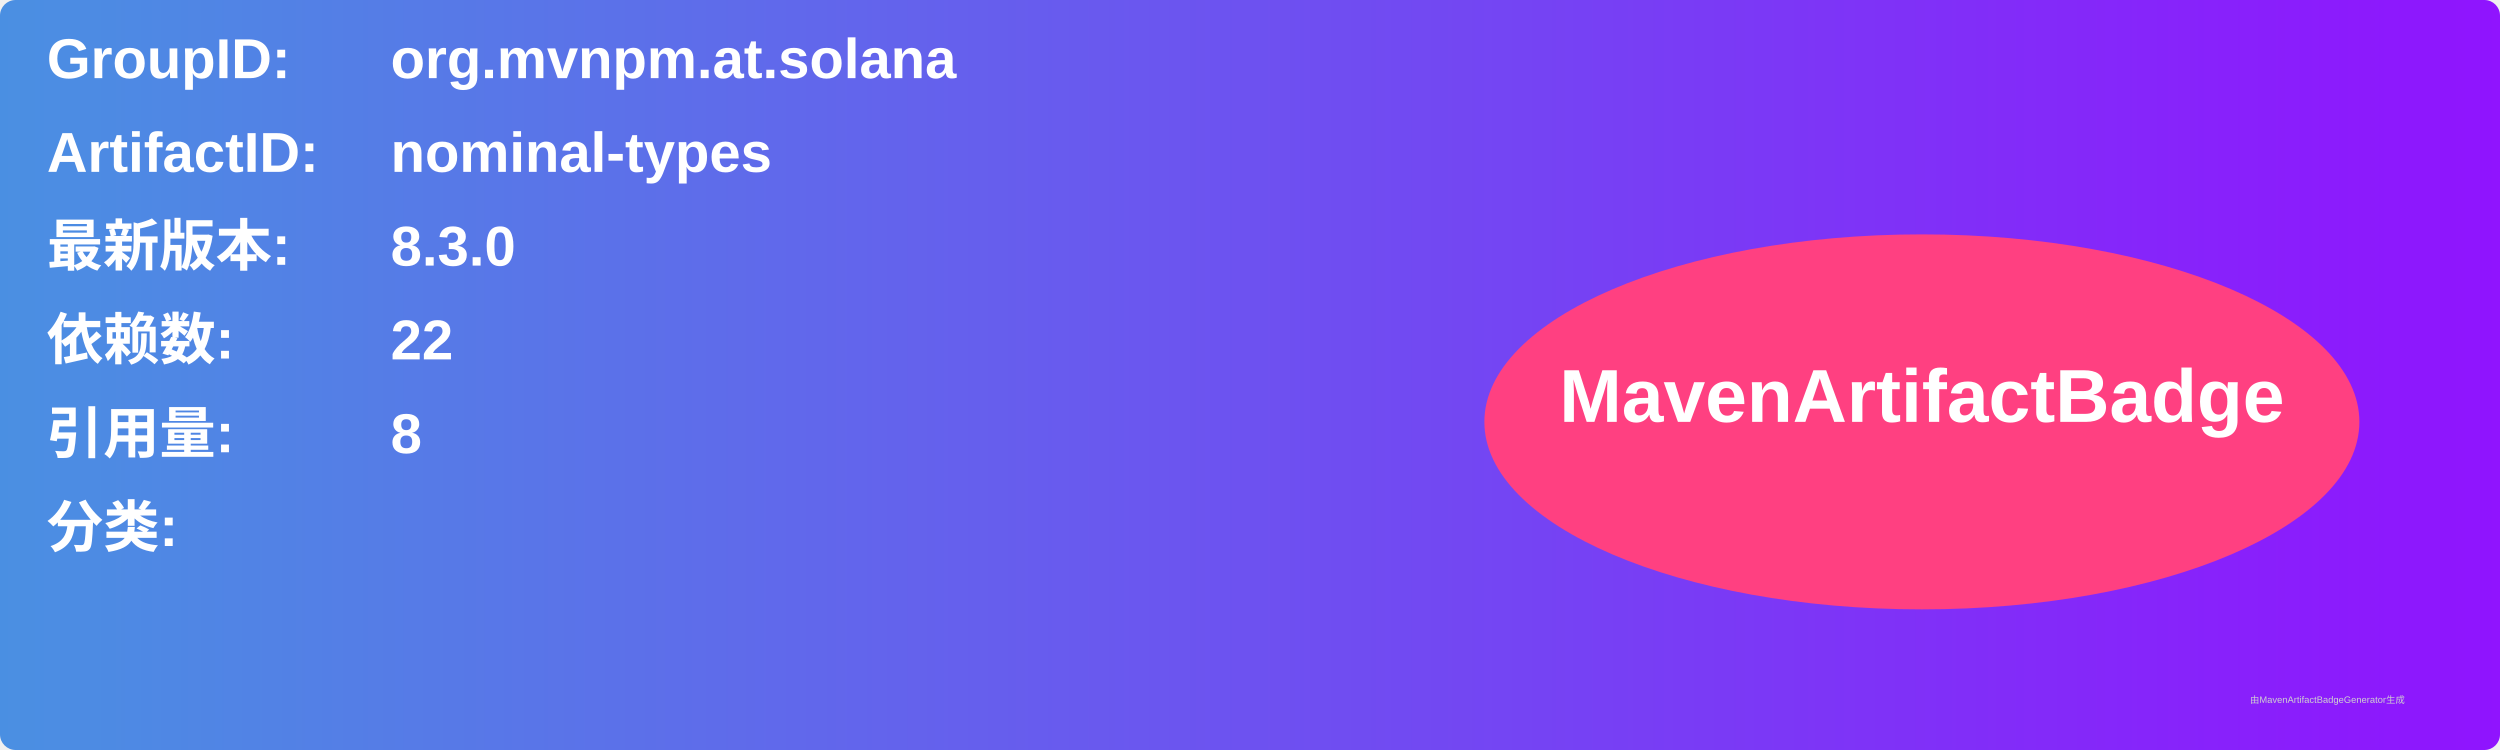
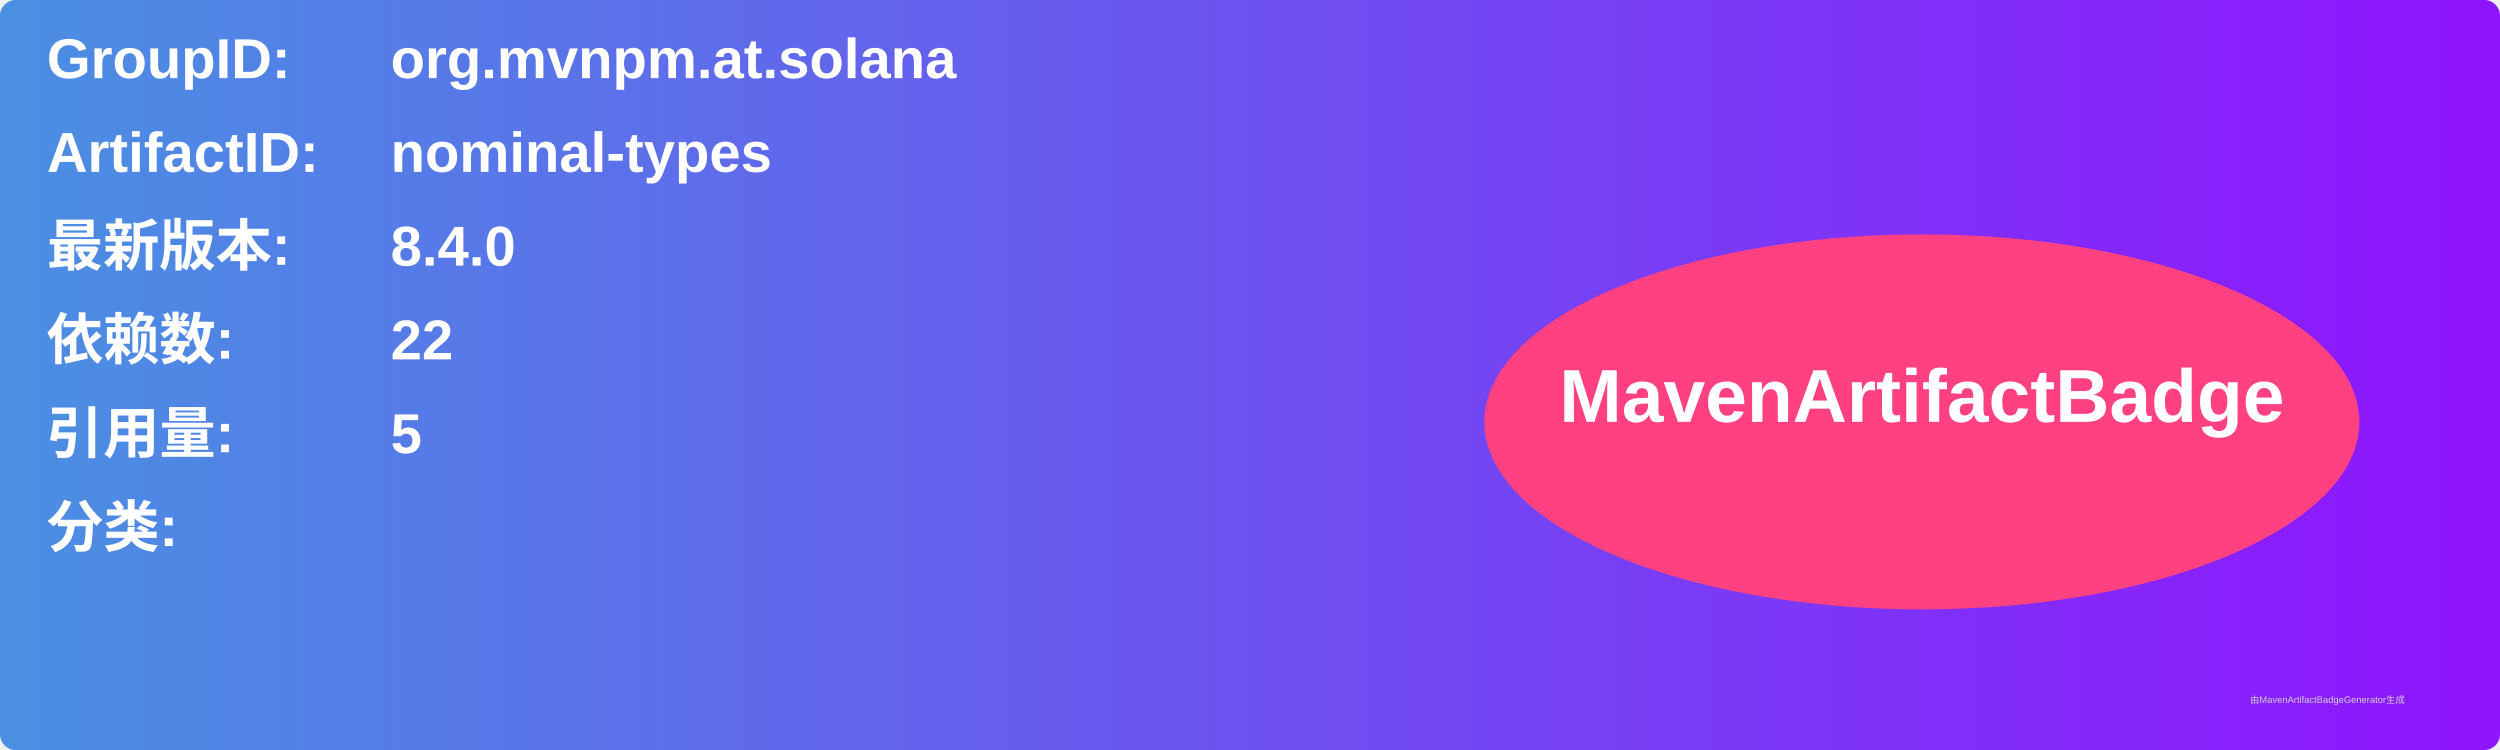
<svg xmlns="http://www.w3.org/2000/svg" width="800" height="240" viewBox="0 0 800 240">
  <linearGradient id="grad" x1="0%" y1="0%" x2="100%" y2="0%">
    <stop offset="0%" stop-color="#4a90e2" />
    <stop offset="100%" stop-color="#9013fe" />
  </linearGradient>
  <rect width="100%" height="100%" rx="5" ry="5" fill="url(#grad)" />
  <g transform="translate(15, 15)">
    <text x="0" y="10" font-family="Arial" font-size="18" fill="white" font-weight="bold" width="260">GroupID:</text>
    <text x="110" y="10" font-family="Arial" font-size="18" fill="white" font-weight="bold" width="460">org.mvnpm.at.solana</text>
    <text x="0" y="40" font-family="Arial" font-size="18" fill="white" font-weight="bold" width="260">ArtifactID:</text>
    <text x="110" y="40" font-family="Arial" font-size="18" fill="white" font-weight="bold" width="460">nominal-types</text>
    <text x="0" y="70" font-family="Arial" font-size="18" fill="white" font-weight="bold">最新版本:</text>
    <text x="110" y="70" font-family="Arial" font-size="18" fill="white" font-weight="bold">
-       <tspan font-weight="bold">8.3.0</tspan>
+       <tspan font-weight="bold">8.4.0</tspan>
    </text>
    <text x="0" y="100" font-family="Arial" font-size="18" fill="white" font-weight="bold">依赖数: </text>
    <text x="110" y="100" font-family="Arial" font-size="18" fill="white">
      <tspan font-weight="bold">22</tspan>
    </text>
    <text x="0" y="130" font-family="Arial" font-size="18" fill="white" font-weight="bold">引用量: </text>
    <text x="110" y="130" font-family="Arial" font-size="18" fill="white">
-       <tspan font-weight="bold">8</tspan>
+       <tspan font-weight="bold">5</tspan>
    </text>
    <text x="0" y="160" font-family="Arial" font-size="18" fill="white" font-weight="bold">分类:</text>
    <text x="10" y="190" font-family="Arial" font-size="10" fill="white">
      <tspan font-weight="bold" />
    </text>
    <ellipse cx="600" cy="120" rx="140" ry="60" fill="#ff4081" />
    <text x="600" y="120" text-anchor="middle" font-family="Arial" font-size="24" fill="white" font-weight="bold">MavenArtifactBadge</text>
  </g>
  <text x="720" y="225" font-family="Arial" font-size="3" fill="#d0d0d0">由MavenArtifactBadgeGenerator生成</text>
</svg>
